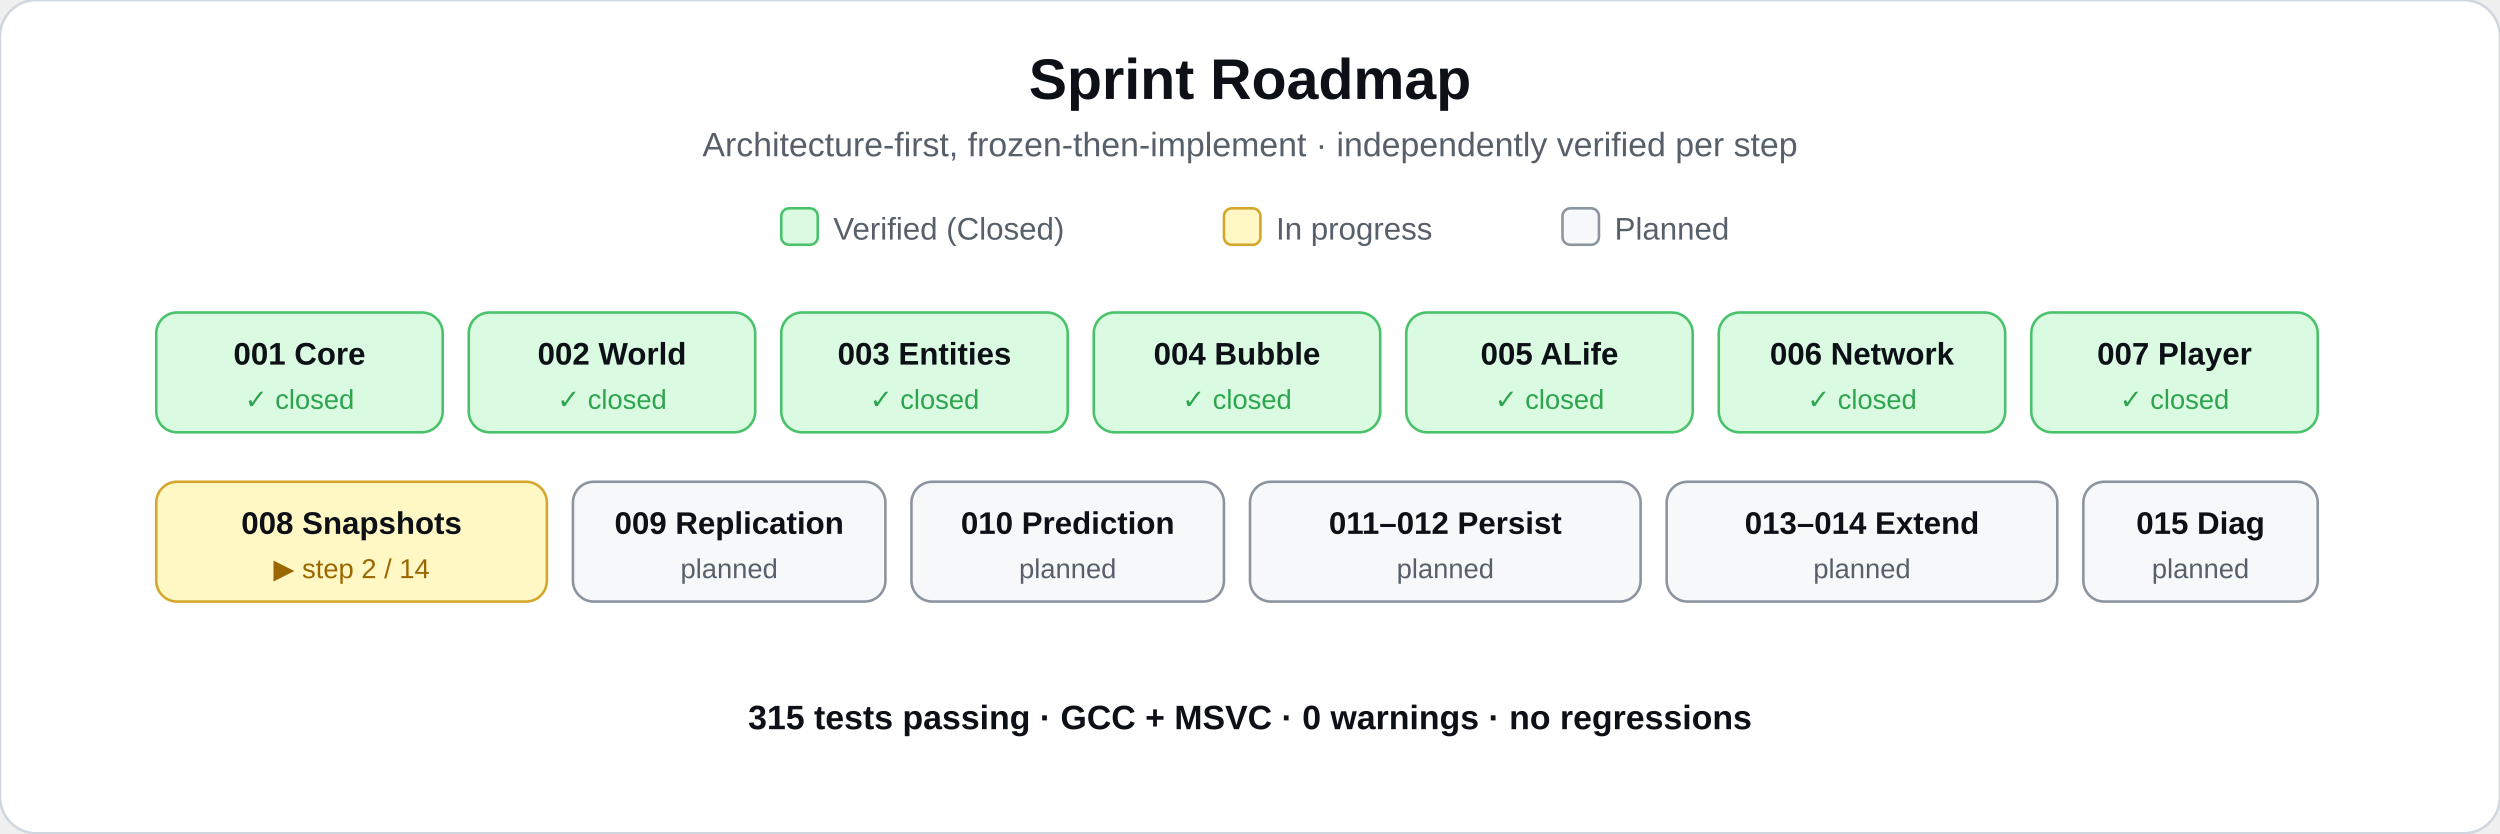
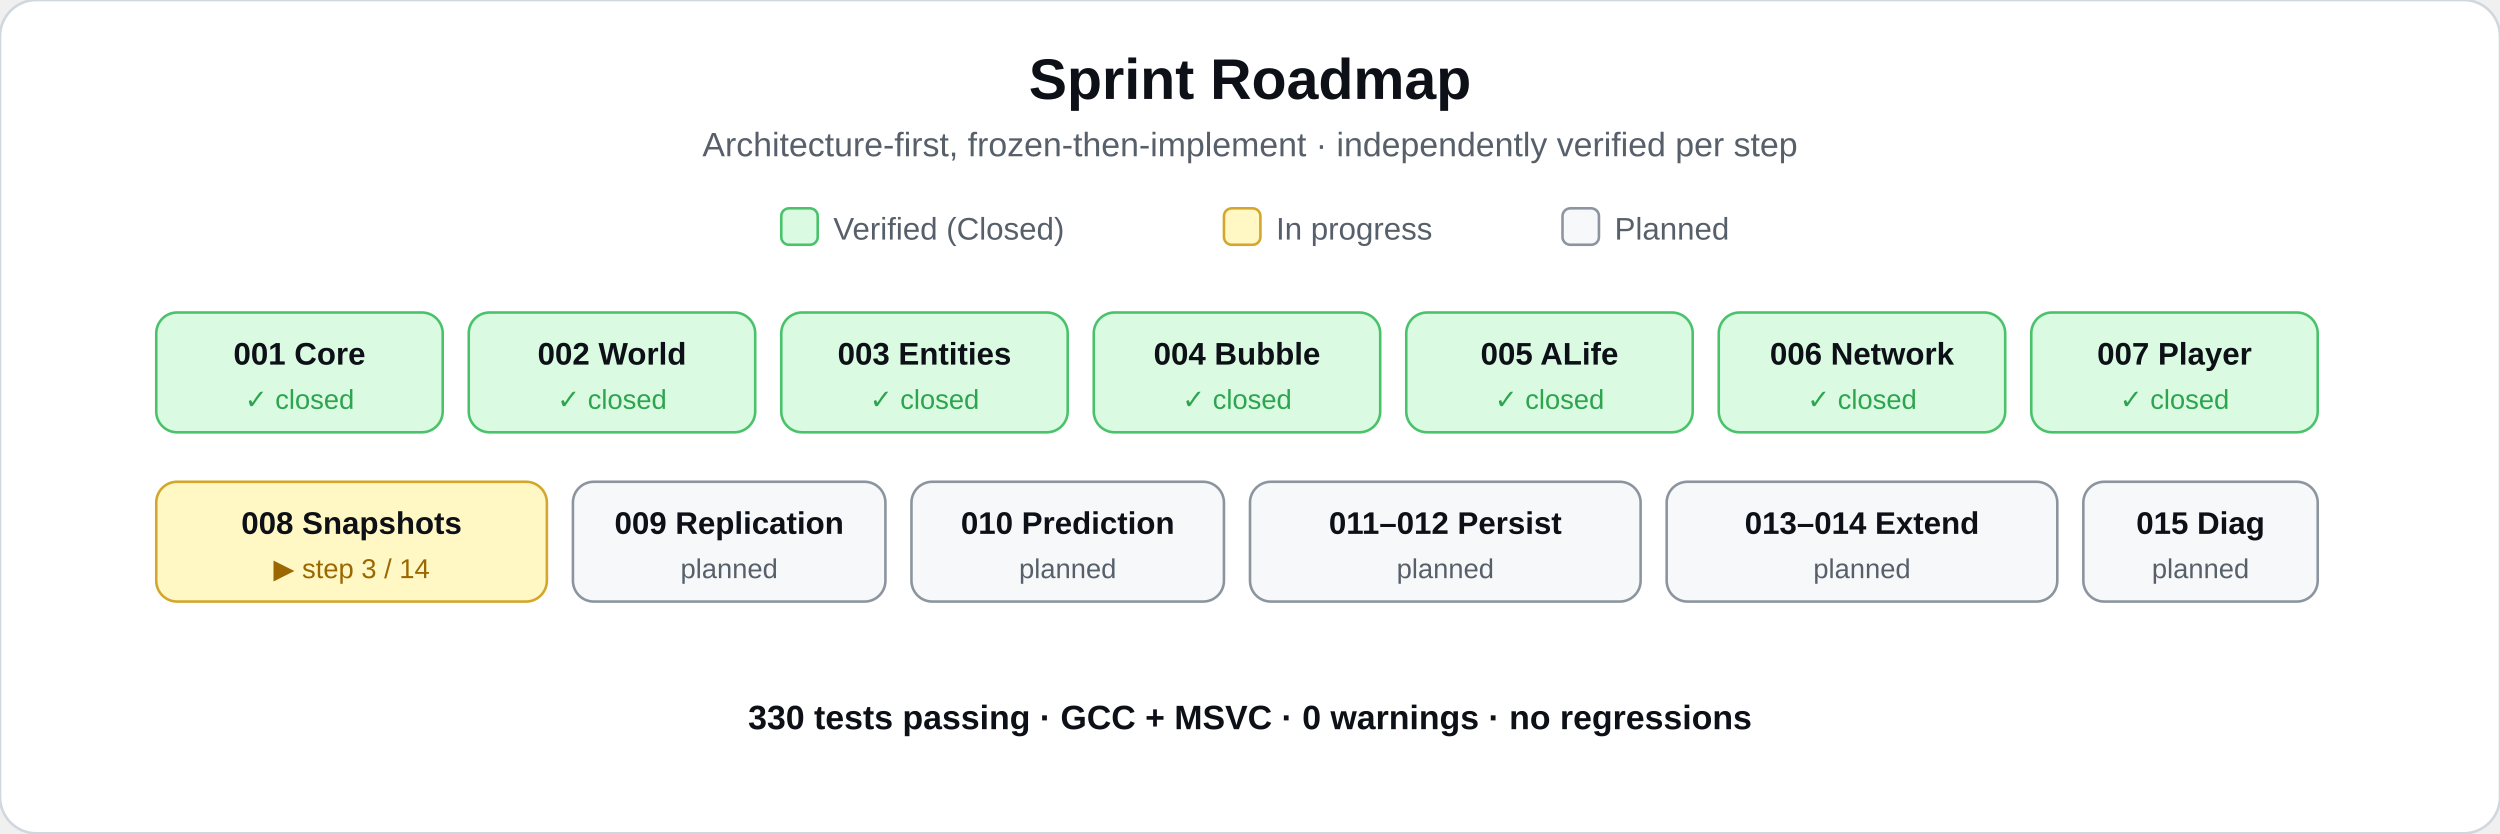
<svg xmlns="http://www.w3.org/2000/svg" viewBox="0 0 960 320" font-family="Segoe UI, Arial, sans-serif">
  <rect x="0" y="0" width="960" height="320" rx="14" fill="#ffffff" stroke="#d0d7de" />
  <text x="480" y="38" text-anchor="middle" font-size="22" font-weight="700" fill="#0d1117">Sprint Roadmap</text>
  <text x="480" y="60" text-anchor="middle" font-size="13" fill="#57606a">Architecture-first, frozen-then-implement · independently verified per step</text>
  <rect x="300" y="80" width="14" height="14" rx="3" fill="#dafbe1" stroke="#4ac26b" />
  <text x="320" y="92" font-size="12" fill="#57606a">Verified (Closed)</text>
  <rect x="470" y="80" width="14" height="14" rx="3" fill="#fff8c5" stroke="#d4a72c" />
  <text x="490" y="92" font-size="12" fill="#57606a">In progress</text>
  <rect x="600" y="80" width="14" height="14" rx="3" fill="#f6f8fa" stroke="#8c959f" />
  <text x="620" y="92" font-size="12" fill="#57606a">Planned</text>
  <g font-size="12" fill="#0d1117">
    <g>
      <rect x="60" y="120" width="110" height="46" rx="8" fill="#dafbe1" stroke="#4ac26b" />
      <text x="115" y="140" text-anchor="middle" font-weight="700">001 Core</text>
      <text x="115" y="157" text-anchor="middle" font-size="10.5" fill="#2da44e">✓ closed</text>
      <rect x="180" y="120" width="110" height="46" rx="8" fill="#dafbe1" stroke="#4ac26b" />
      <text x="235" y="140" text-anchor="middle" font-weight="700">002 World</text>
      <text x="235" y="157" text-anchor="middle" font-size="10.5" fill="#2da44e">✓ closed</text>
      <rect x="300" y="120" width="110" height="46" rx="8" fill="#dafbe1" stroke="#4ac26b" />
      <text x="355" y="140" text-anchor="middle" font-weight="700">003 Entities</text>
      <text x="355" y="157" text-anchor="middle" font-size="10.5" fill="#2da44e">✓ closed</text>
      <rect x="420" y="120" width="110" height="46" rx="8" fill="#dafbe1" stroke="#4ac26b" />
      <text x="475" y="140" text-anchor="middle" font-weight="700">004 Bubble</text>
      <text x="475" y="157" text-anchor="middle" font-size="10.5" fill="#2da44e">✓ closed</text>
      <rect x="540" y="120" width="110" height="46" rx="8" fill="#dafbe1" stroke="#4ac26b" />
      <text x="595" y="140" text-anchor="middle" font-weight="700">005 ALife</text>
      <text x="595" y="157" text-anchor="middle" font-size="10.5" fill="#2da44e">✓ closed</text>
      <rect x="660" y="120" width="110" height="46" rx="8" fill="#dafbe1" stroke="#4ac26b" />
      <text x="715" y="140" text-anchor="middle" font-weight="700">006 Network</text>
      <text x="715" y="157" text-anchor="middle" font-size="10.5" fill="#2da44e">✓ closed</text>
      <rect x="780" y="120" width="110" height="46" rx="8" fill="#dafbe1" stroke="#4ac26b" />
      <text x="835" y="140" text-anchor="middle" font-weight="700">007 Player</text>
      <text x="835" y="157" text-anchor="middle" font-size="10.5" fill="#2da44e">✓ closed</text>
    </g>
    <g>
      <rect x="60" y="185" width="150" height="46" rx="8" fill="#fff8c5" stroke="#d4a72c" />
      <text x="135" y="205" text-anchor="middle" font-weight="700">008 Snapshots</text>
-       <text x="135" y="222" text-anchor="middle" font-size="10.5" fill="#9a6700">▶ step 2 / 14</text>
+       <text x="135" y="222" text-anchor="middle" font-size="10.5" fill="#9a6700">▶ step 3 / 14</text>
      <rect x="220" y="185" width="120" height="46" rx="8" fill="#f6f8fa" stroke="#8c959f" />
      <text x="280" y="205" text-anchor="middle" font-weight="700">009 Replication</text>
      <text x="280" y="222" text-anchor="middle" font-size="10.5" fill="#57606a">planned</text>
      <rect x="350" y="185" width="120" height="46" rx="8" fill="#f6f8fa" stroke="#8c959f" />
      <text x="410" y="205" text-anchor="middle" font-weight="700">010 Prediction</text>
      <text x="410" y="222" text-anchor="middle" font-size="10.5" fill="#57606a">planned</text>
      <rect x="480" y="185" width="150" height="46" rx="8" fill="#f6f8fa" stroke="#8c959f" />
      <text x="555" y="205" text-anchor="middle" font-weight="700">011–012 Persist</text>
      <text x="555" y="222" text-anchor="middle" font-size="10.5" fill="#57606a">planned</text>
      <rect x="640" y="185" width="150" height="46" rx="8" fill="#f6f8fa" stroke="#8c959f" />
      <text x="715" y="205" text-anchor="middle" font-weight="700">013–014 Extend</text>
      <text x="715" y="222" text-anchor="middle" font-size="10.5" fill="#57606a">planned</text>
      <rect x="800" y="185" width="90" height="46" rx="8" fill="#f6f8fa" stroke="#8c959f" />
      <text x="845" y="205" text-anchor="middle" font-weight="700">015 Diag</text>
      <text x="845" y="222" text-anchor="middle" font-size="10.5" fill="#57606a">planned</text>
    </g>
  </g>
-   <text x="480" y="280" text-anchor="middle" font-size="13" font-weight="600" fill="#0d1117">315 tests passing · GCC + MSVC · 0 warnings · no regressions</text>
+   <text x="480" y="280" text-anchor="middle" font-size="13" font-weight="600" fill="#0d1117">330 tests passing · GCC + MSVC · 0 warnings · no regressions</text>
</svg>
